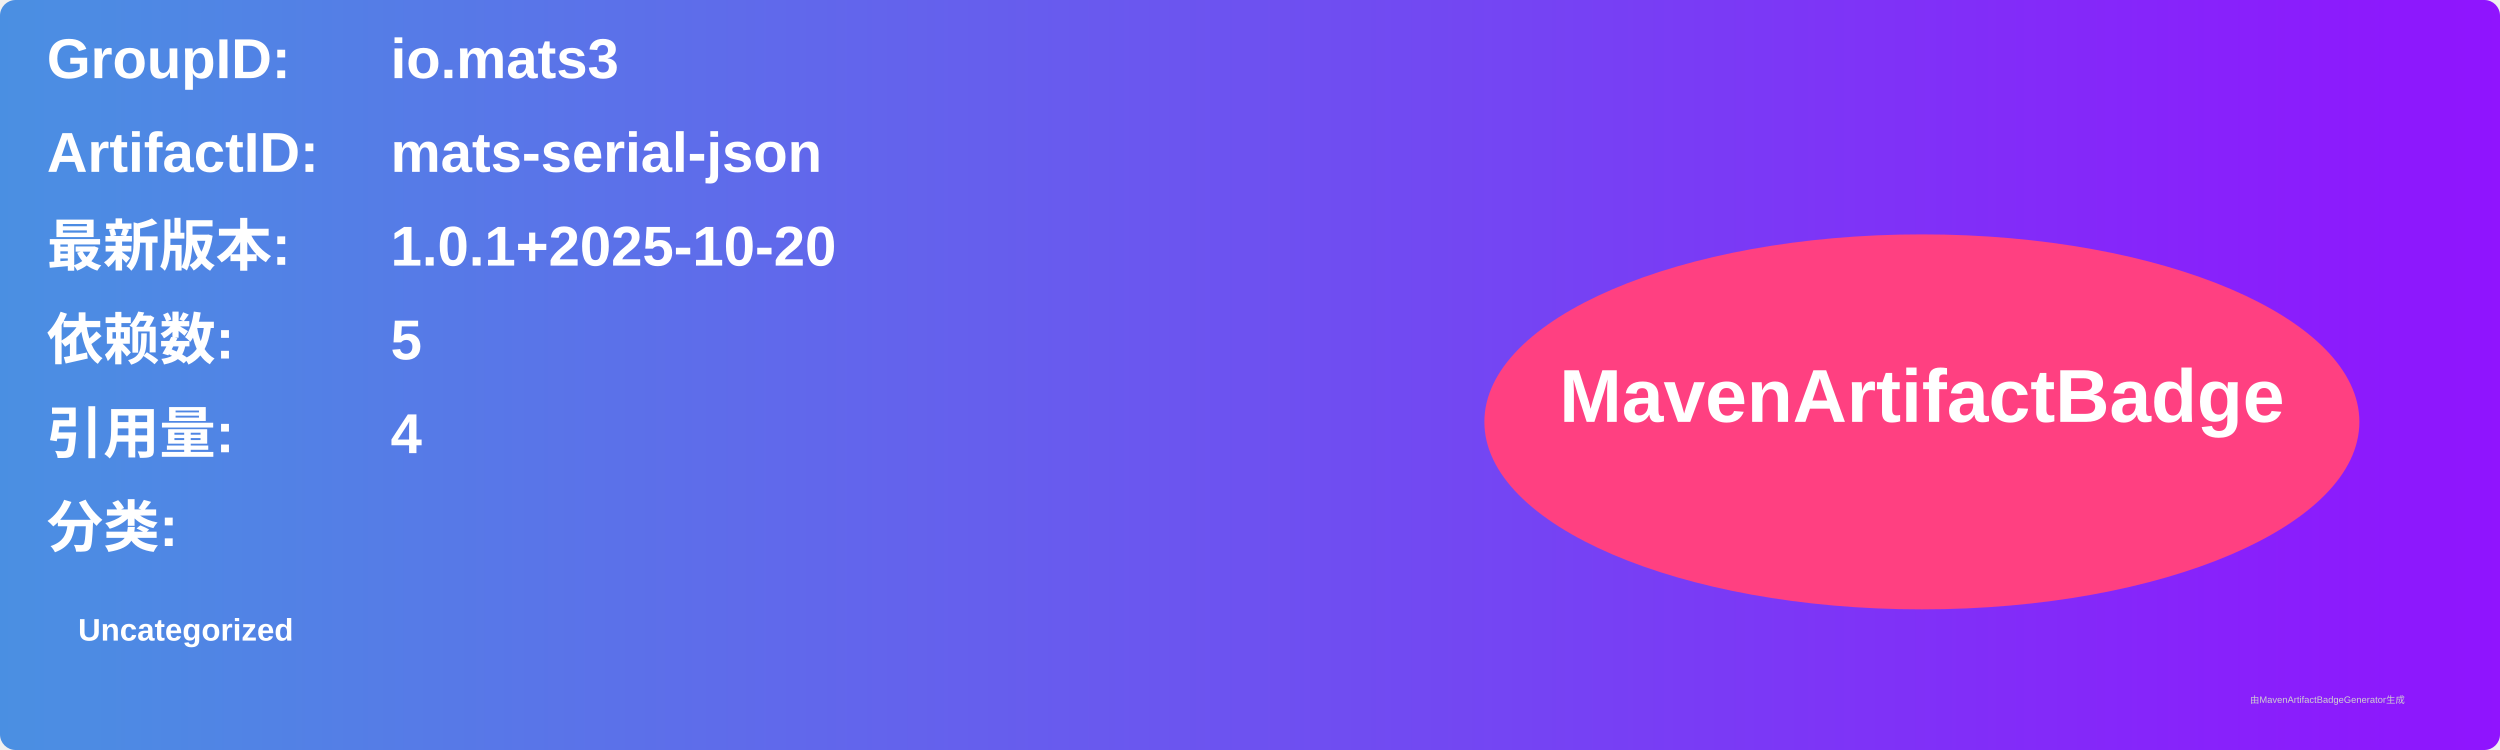
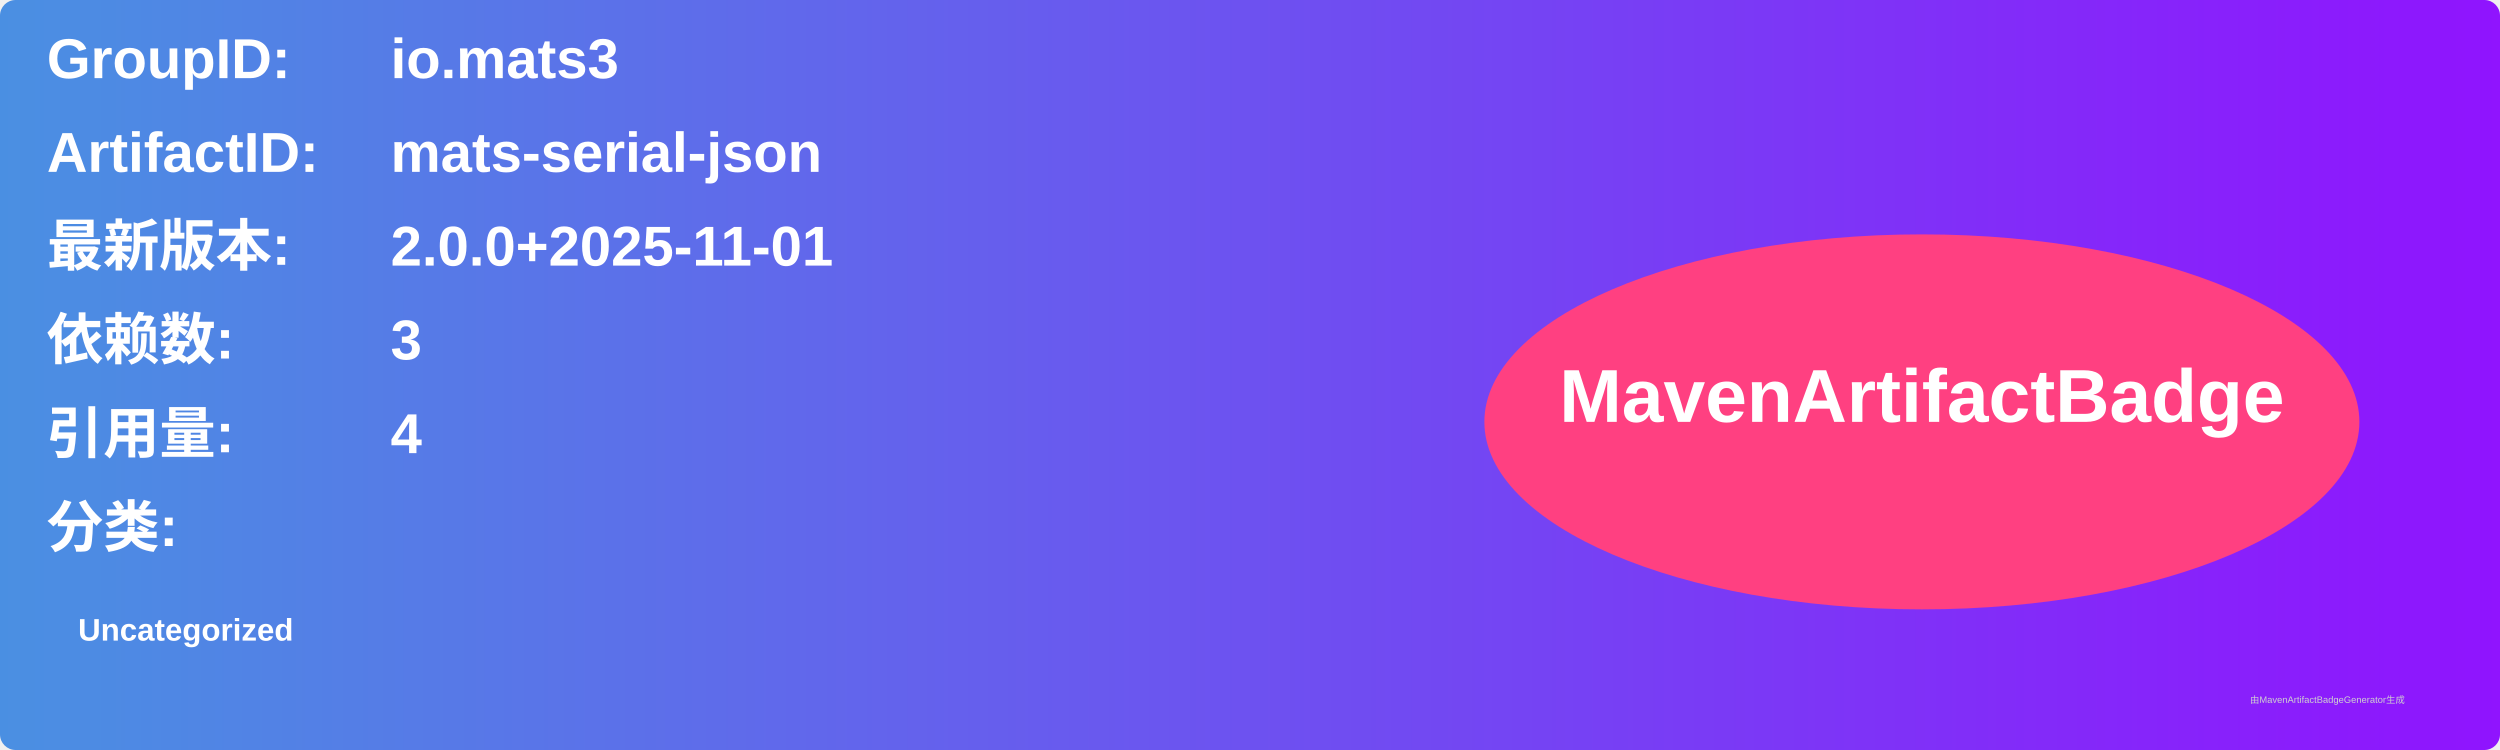
<svg xmlns="http://www.w3.org/2000/svg" width="800" height="240" viewBox="0 0 800 240">
  <linearGradient id="grad" x1="0%" y1="0%" x2="100%" y2="0%">
    <stop offset="0%" stop-color="#4a90e2" />
    <stop offset="100%" stop-color="#9013fe" />
  </linearGradient>
  <rect width="100%" height="100%" rx="5" ry="5" fill="url(#grad)" />
  <g transform="translate(15, 15)">
    <text x="0" y="10" font-family="Arial" font-size="18" fill="white" font-weight="bold" width="260">GroupID:</text>
    <text x="110" y="10" font-family="Arial" font-size="18" fill="white" font-weight="bold" width="460">io.mats3</text>
    <text x="0" y="40" font-family="Arial" font-size="18" fill="white" font-weight="bold" width="260">ArtifactID:</text>
    <text x="110" y="40" font-family="Arial" font-size="18" fill="white" font-weight="bold" width="460">mats-serial-json</text>
    <text x="0" y="70" font-family="Arial" font-size="18" fill="white" font-weight="bold">最新版本:</text>
    <text x="110" y="70" font-family="Arial" font-size="18" fill="white" font-weight="bold">
-       <tspan font-weight="bold">1.0.1+2025-10-20</tspan>
+       <tspan font-weight="bold">2.0.0+2025-11-01</tspan>
    </text>
    <text x="0" y="100" font-family="Arial" font-size="18" fill="white" font-weight="bold">依赖数: </text>
    <text x="110" y="100" font-family="Arial" font-size="18" fill="white">
-       <tspan font-weight="bold">5</tspan>
+       <tspan font-weight="bold">3</tspan>
    </text>
    <text x="0" y="130" font-family="Arial" font-size="18" fill="white" font-weight="bold">引用量: </text>
    <text x="110" y="130" font-family="Arial" font-size="18" fill="white">
      <tspan font-weight="bold">4</tspan>
    </text>
    <text x="0" y="160" font-family="Arial" font-size="18" fill="white" font-weight="bold">分类:</text>
    <text x="10" y="190" font-family="Arial" font-size="10" fill="white">
      <tspan font-weight="bold">Uncategorized</tspan>
    </text>
    <ellipse cx="600" cy="120" rx="140" ry="60" fill="#ff4081" />
    <text x="600" y="120" text-anchor="middle" font-family="Arial" font-size="24" fill="white" font-weight="bold">MavenArtifactBadge</text>
  </g>
  <text x="720" y="225" font-family="Arial" font-size="3" fill="#d0d0d0">由MavenArtifactBadgeGenerator生成</text>
</svg>
